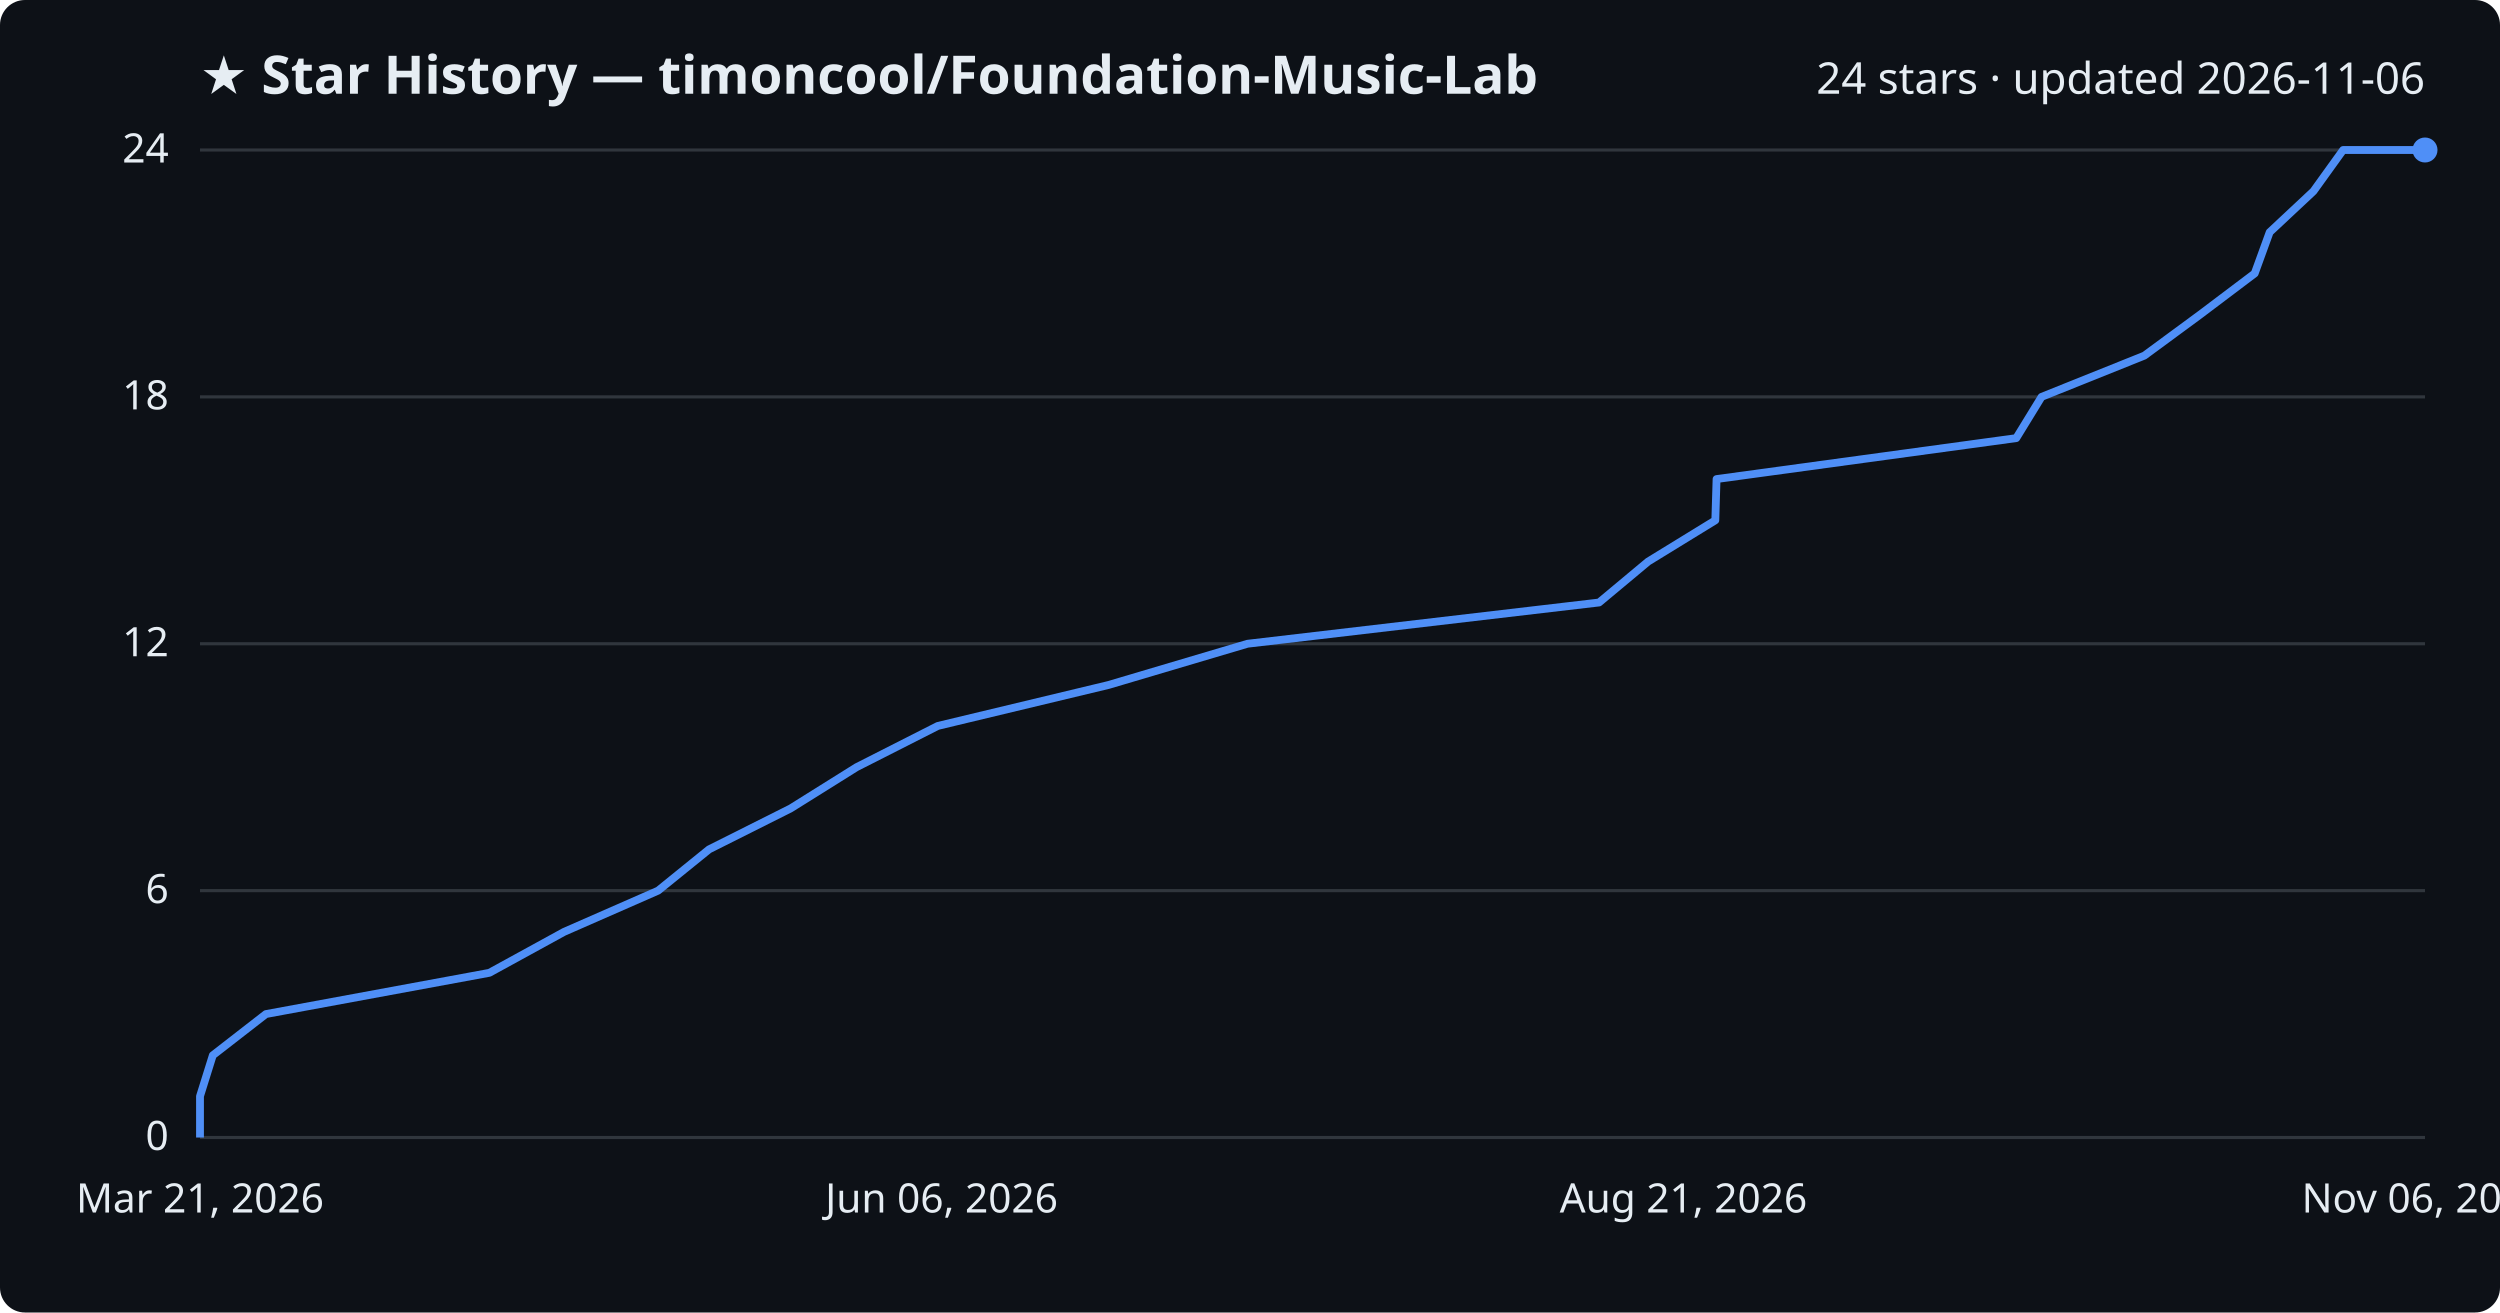
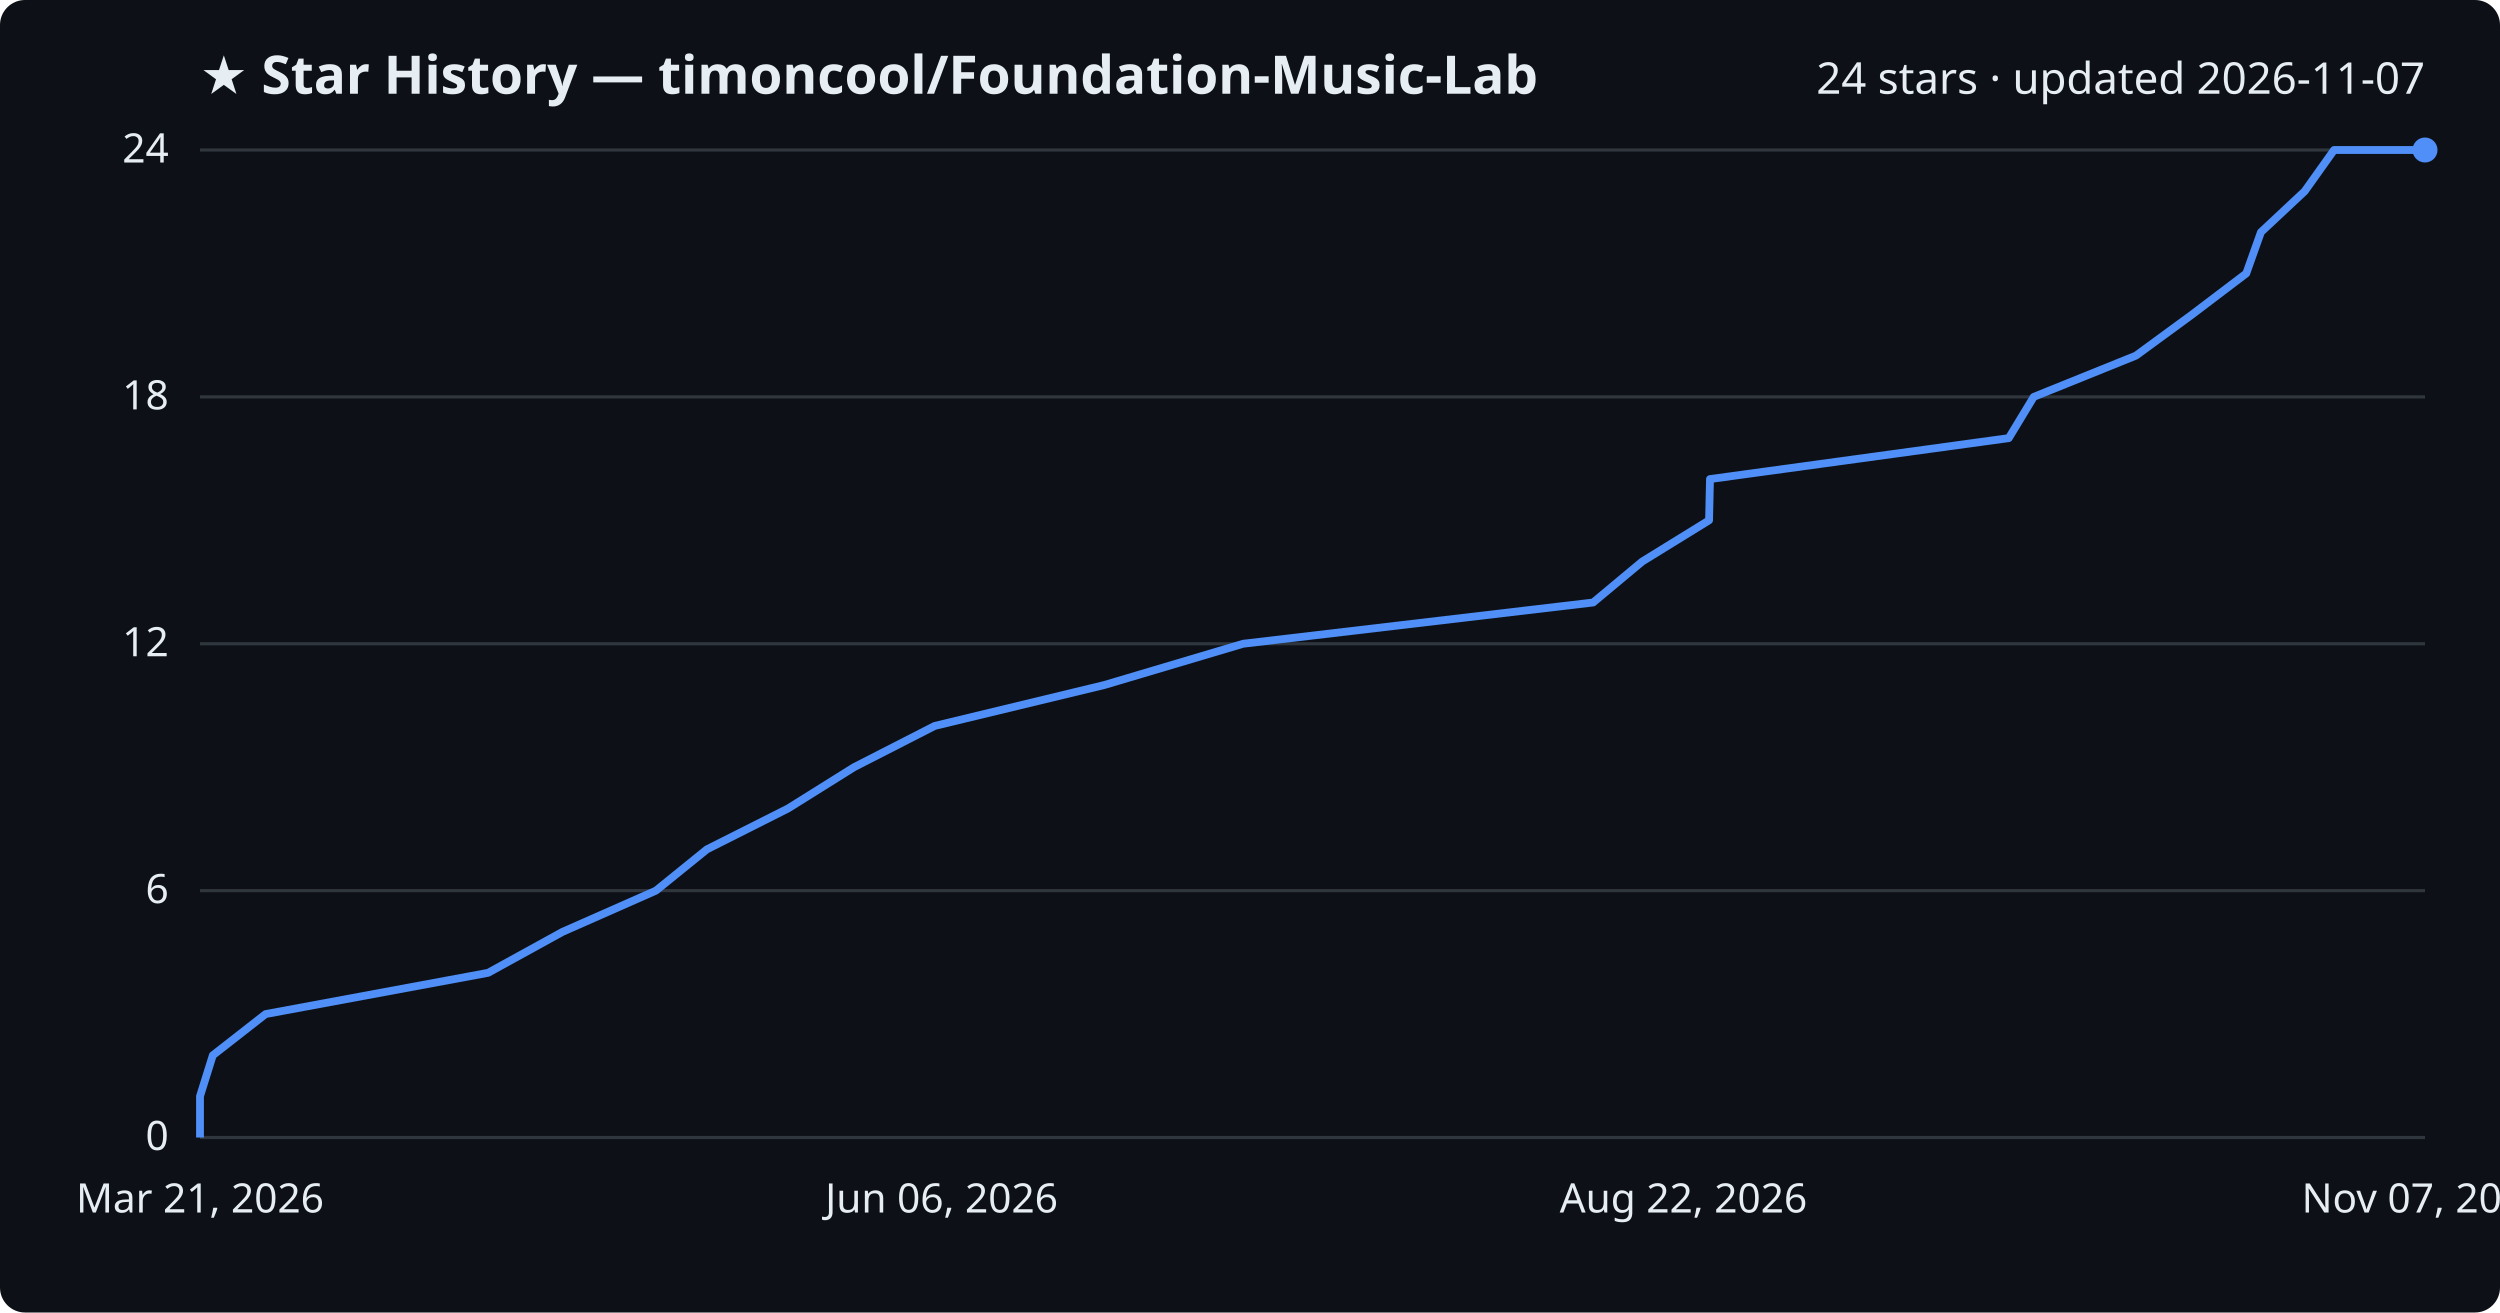
<svg xmlns="http://www.w3.org/2000/svg" viewBox="0 0 800 420" font-family="Segoe UI, sans-serif">
  <rect width="800" height="420" fill="#0d1117" rx="8" />
  <text x="64" y="30" fill="#e6edf3" font-size="17" font-weight="700">★ Star History — timoncool/Foundation-Music-Lab</text>
-   <text x="776" y="30" fill="#e6edf3" font-size="14" text-anchor="end">24 stars · updated 2026-11-06</text>
+   <text x="776" y="30" fill="#e6edf3" font-size="14" text-anchor="end">24 stars · updated 2026-11-07</text>
  <line x1="64" y1="364.0" x2="776" y2="364.0" stroke="#30363d" stroke-width="1" />
  <text x="54" y="368.0" fill="#e6edf3" font-size="13" text-anchor="end">0</text>
  <line x1="64" y1="285.0" x2="776" y2="285.0" stroke="#30363d" stroke-width="1" />
  <text x="54" y="289.0" fill="#e6edf3" font-size="13" text-anchor="end">6</text>
  <line x1="64" y1="206.0" x2="776" y2="206.0" stroke="#30363d" stroke-width="1" />
  <text x="54" y="210.0" fill="#e6edf3" font-size="13" text-anchor="end">12</text>
  <line x1="64" y1="127.0" x2="776" y2="127.0" stroke="#30363d" stroke-width="1" />
  <text x="54" y="131.0" fill="#e6edf3" font-size="13" text-anchor="end">18</text>
  <line x1="64" y1="48.0" x2="776" y2="48.0" stroke="#30363d" stroke-width="1" />
  <text x="54" y="52.0" fill="#e6edf3" font-size="13" text-anchor="end">24</text>
-   <path d="M64.0,364.0 L64.0,350.8 L68.1,337.7 L85.1,324.5 L156.6,311.3 L180.5,298.2 L210.6,285.0 L226.9,271.8 L253.0,258.7 L274.1,245.5 L300.1,232.3 L354.7,219.2 L399.2,206.0 L511.7,192.8 L527.4,179.7 L548.9,166.5 L549.3,153.3 L645.2,140.2 L653.3,127.0 L686.2,113.8 L704.0,100.7 L721.5,87.5 L726.3,74.3 L740.3,61.2 L749.8,48.0 L776.0,48.0" fill="none" stroke="#4f8ff7" stroke-width="2.5" stroke-linejoin="round" />
+   <path d="M64.0,364.0 L64.0,350.8 L68.1,337.7 L85.0,324.5 L156.2,311.3 L180.0,298.2 L209.9,285.0 L226.2,271.8 L252.2,258.7 L273.3,245.5 L299.1,232.3 L353.4,219.2 L397.8,206.0 L509.8,192.8 L525.5,179.7 L546.9,166.5 L547.2,153.3 L642.8,140.2 L650.8,127.0 L683.5,113.8 L701.4,100.7 L718.8,87.5 L723.5,74.3 L737.5,61.2 L746.9,48.0 L776.0,48.0" fill="none" stroke="#4f8ff7" stroke-width="2.5" stroke-linejoin="round" />
  <circle cx="776.0" cy="48.0" r="4" fill="#4f8ff7" />
  <text x="64.0" y="388" fill="#e6edf3" font-size="13" text-anchor="middle">Mar 21, 2026</text>
  <text x="301.3" y="388" fill="#e6edf3" font-size="13" text-anchor="middle">Jun 06, 2026</text>
-   <text x="538.7" y="388" fill="#e6edf3" font-size="13" text-anchor="middle">Aug 21, 2026</text>
-   <text x="776.0" y="388" fill="#e6edf3" font-size="13" text-anchor="middle">Nov 06, 2026</text>
+   <text x="538.7" y="388" fill="#e6edf3" font-size="13" text-anchor="middle">Aug 22, 2026</text>
+   <text x="776.0" y="388" fill="#e6edf3" font-size="13" text-anchor="middle">Nov 07, 2026</text>
</svg>
